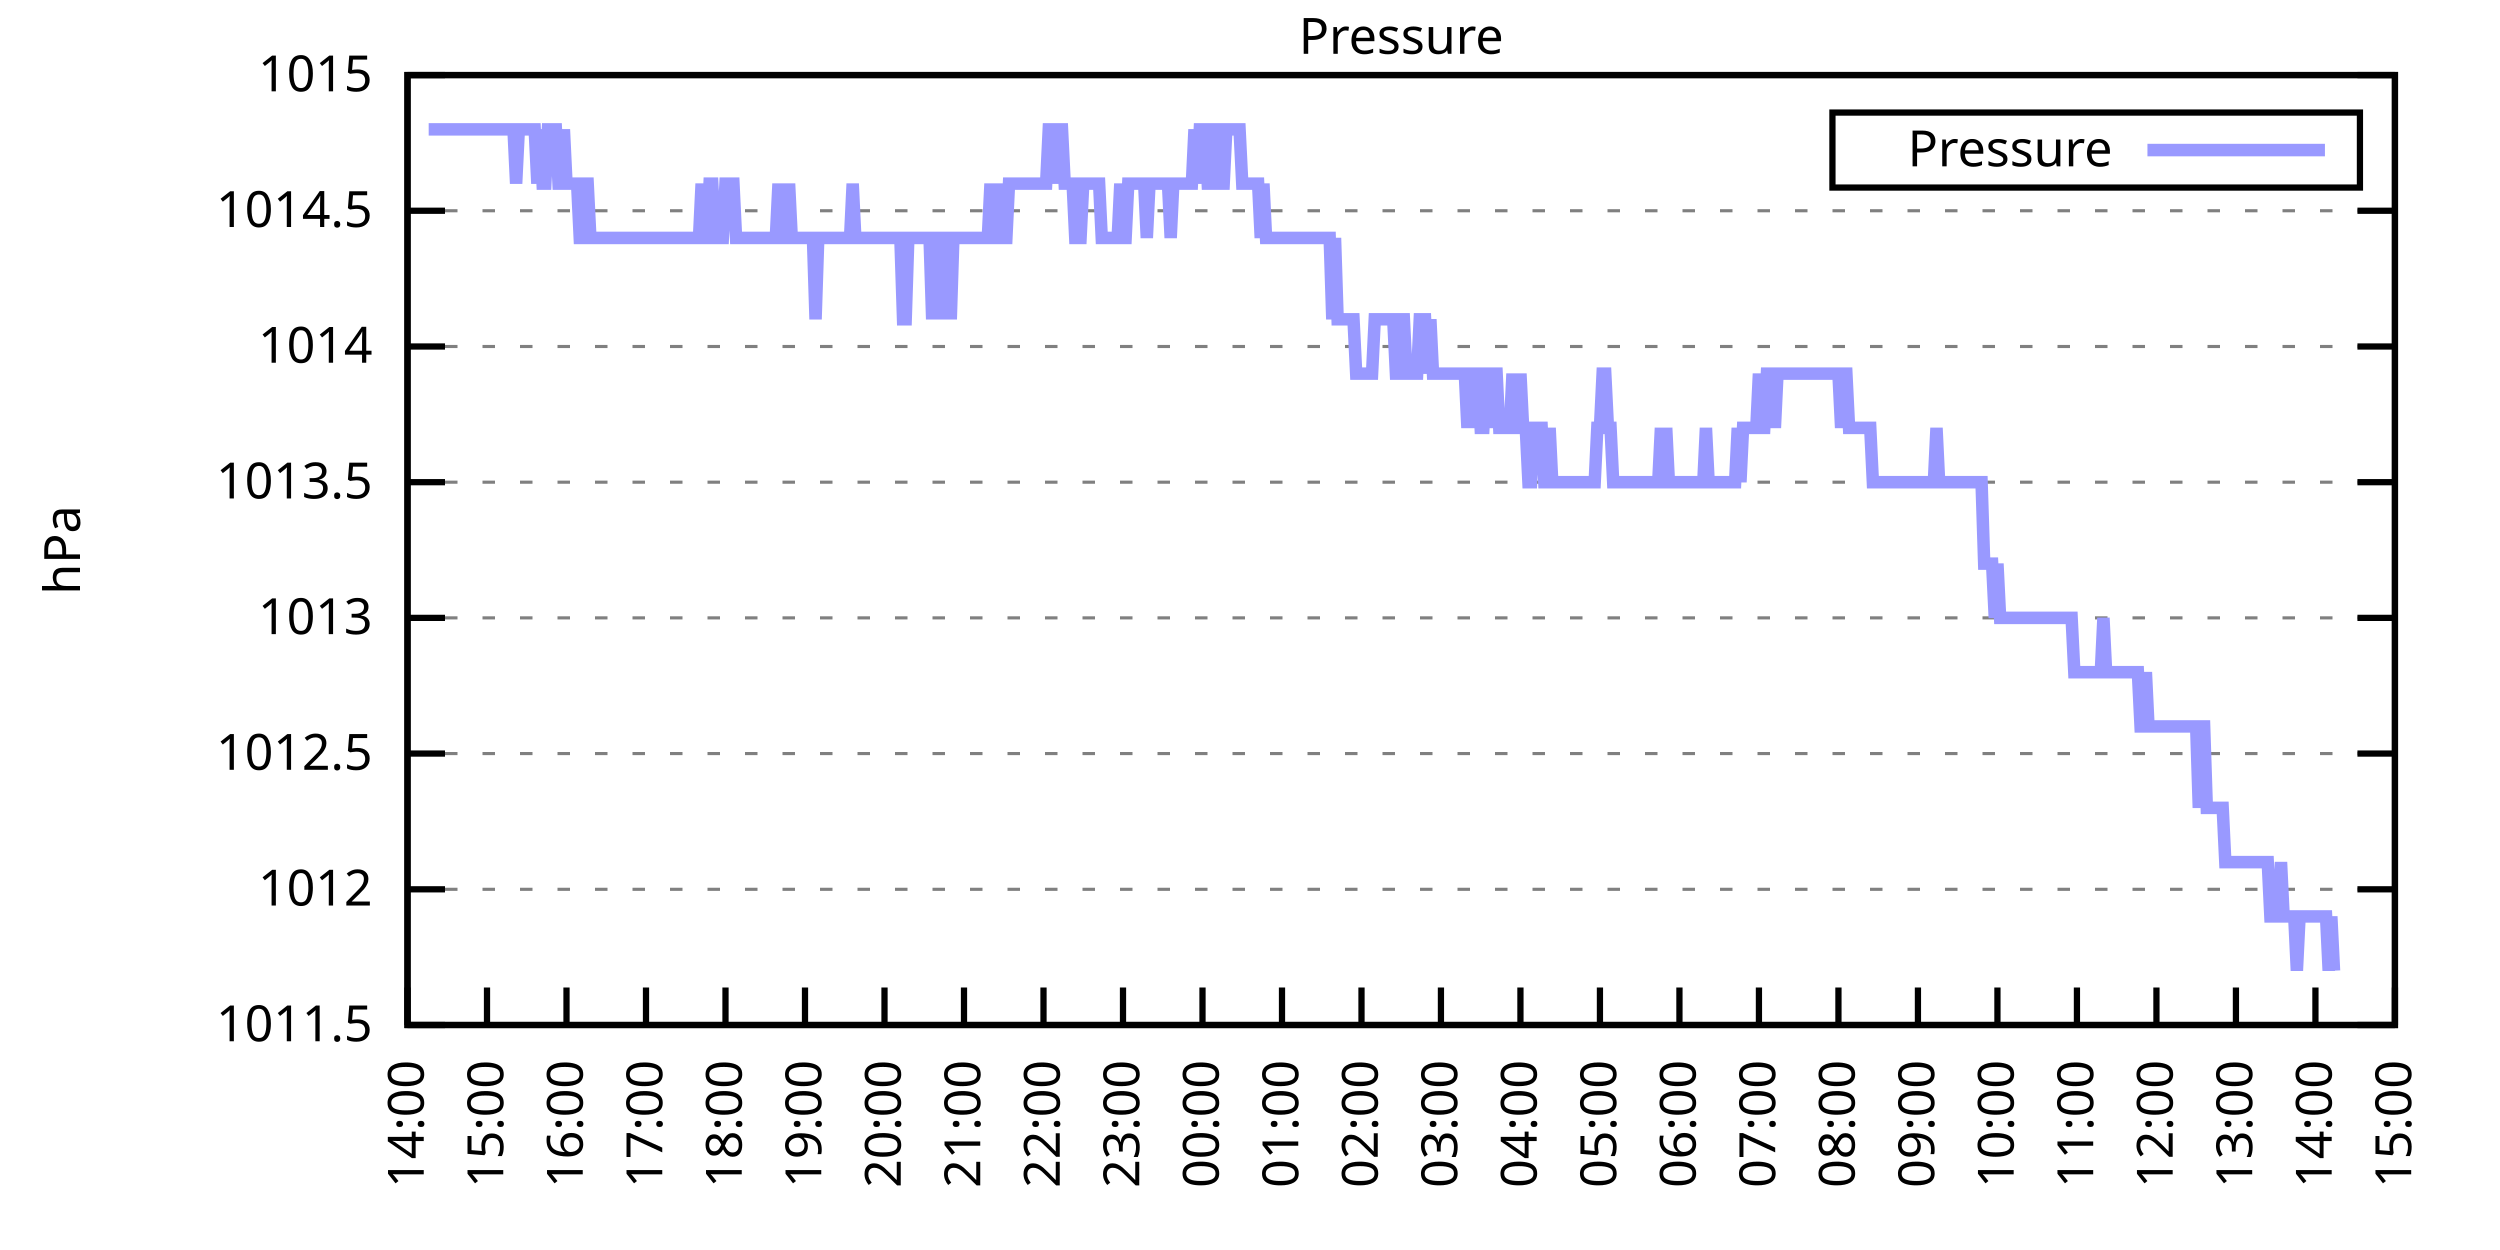
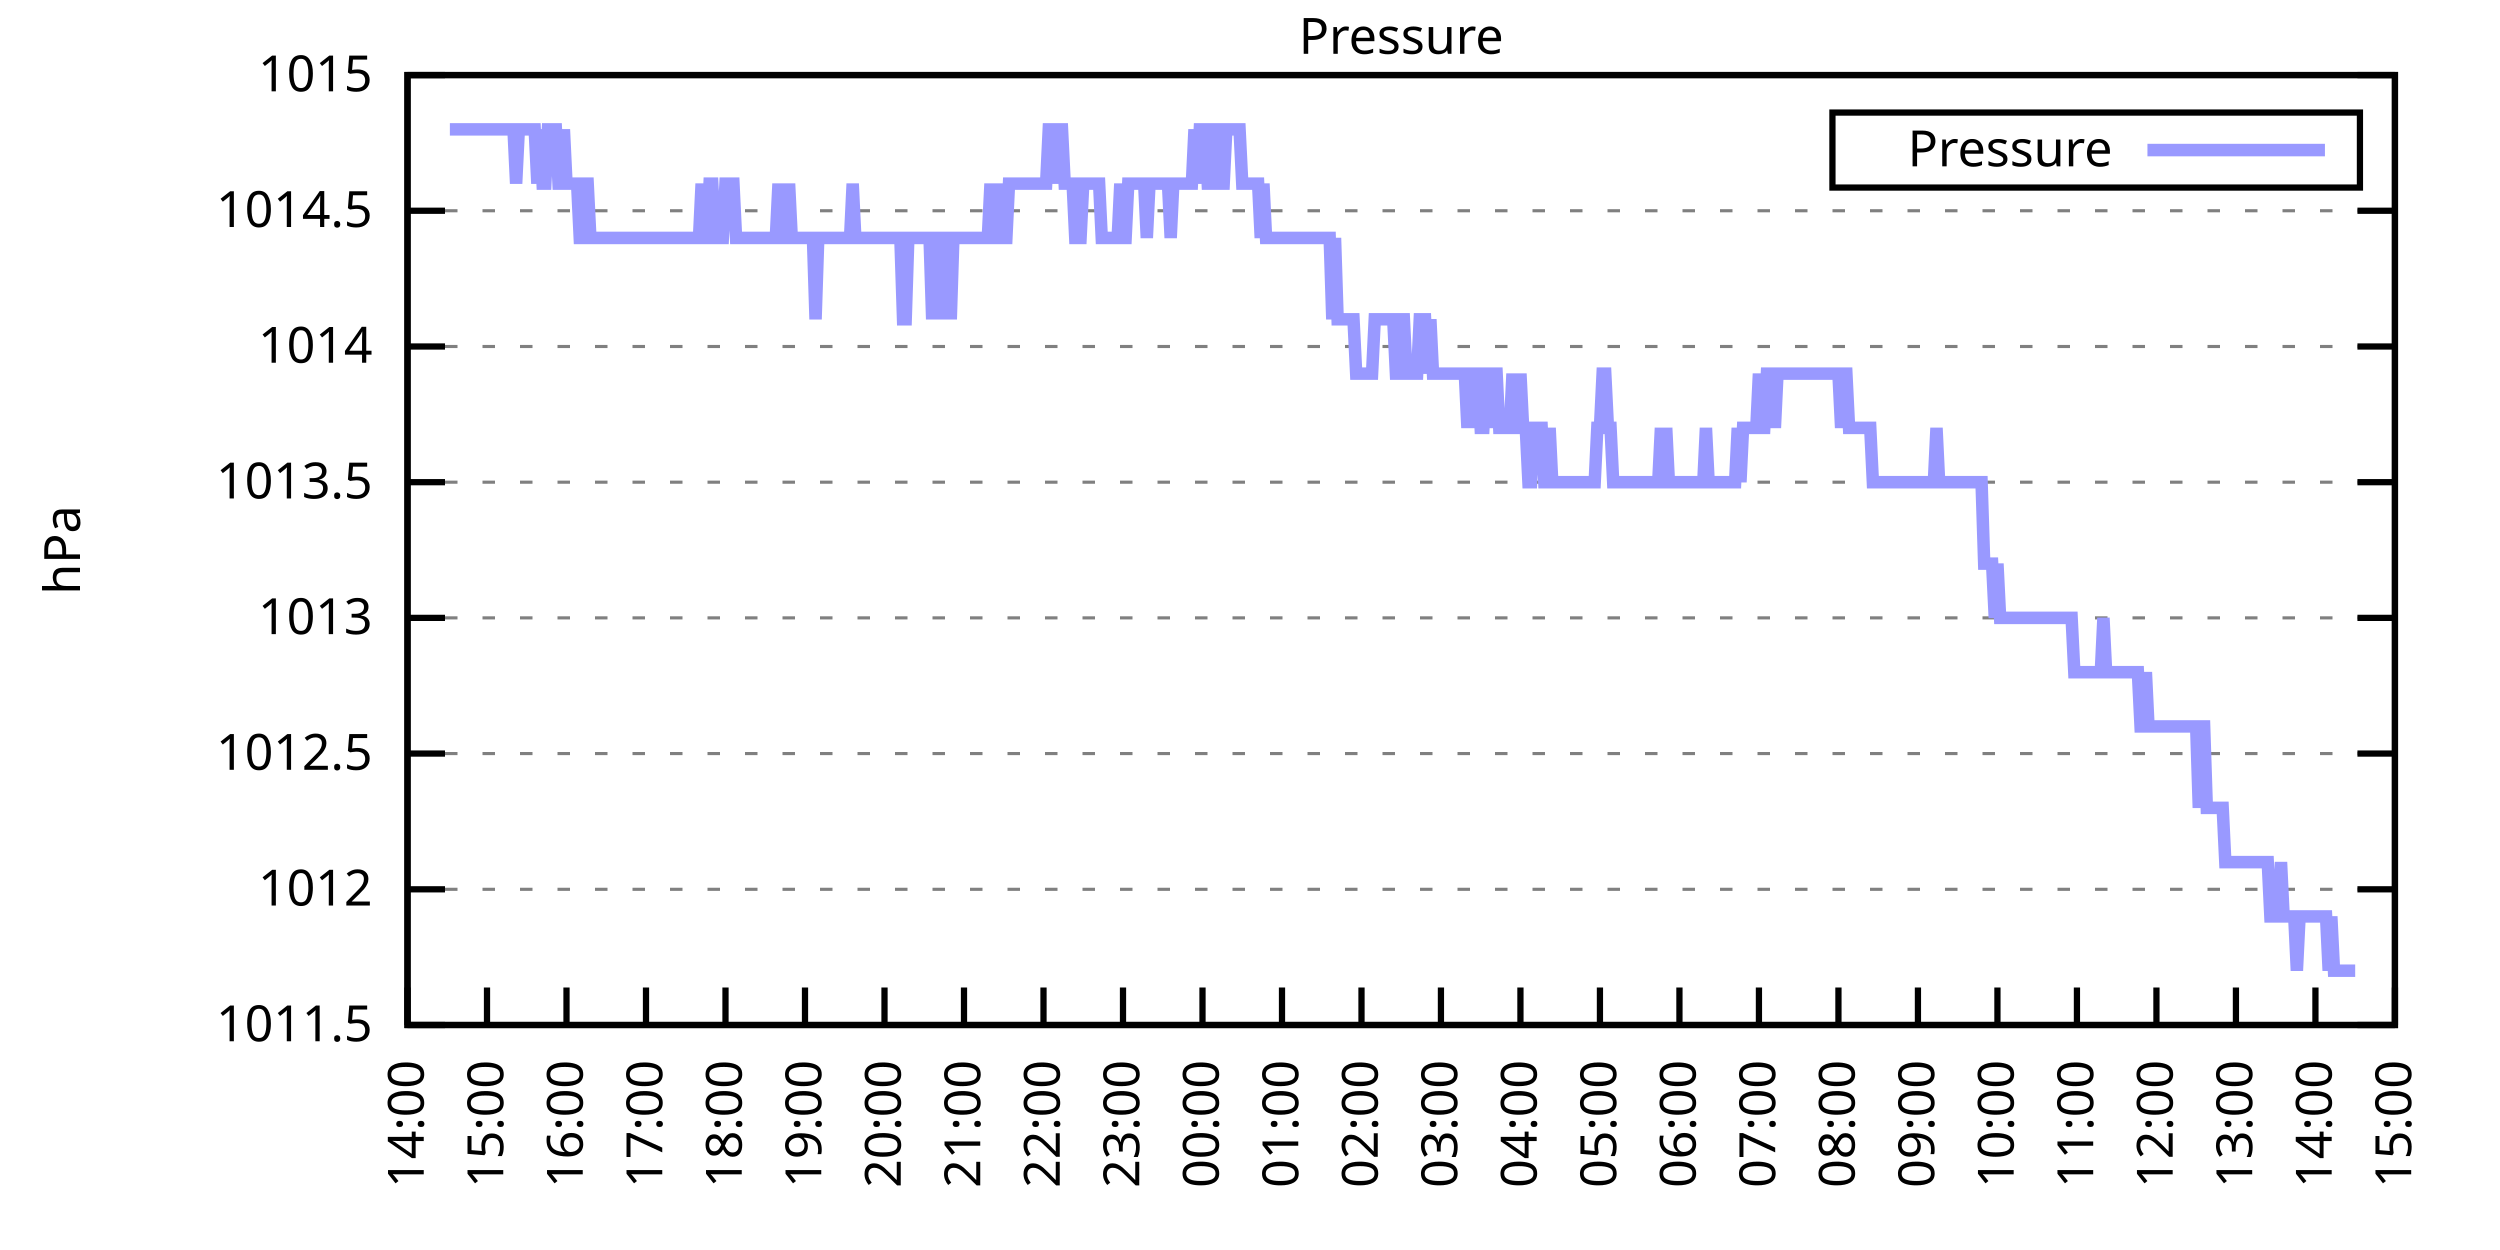
<svg xmlns="http://www.w3.org/2000/svg" xmlns:xlink="http://www.w3.org/1999/xlink" width="400" height="200" viewBox="0 0 400 200">
  <g id="gnuplot_canvas">
    <rect x="0" y="0" width="400" height="200" fill="none" />
    <defs>
      <circle id="gpDot" r="0.5" stroke-width="0.5" stroke="currentColor" />
      <path id="gpPt0" stroke-width="0.333" stroke="currentColor" d="M-1,0 h2 M0,-1 v2" />
      <path id="gpPt1" stroke-width="0.333" stroke="currentColor" d="M-1,-1 L1,1 M1,-1 L-1,1" />
      <path id="gpPt2" stroke-width="0.333" stroke="currentColor" d="M-1,0 L1,0 M0,-1 L0,1 M-1,-1 L1,1 M-1,1 L1,-1" />
      <rect id="gpPt3" stroke-width="0.333" stroke="currentColor" x="-1" y="-1" width="2" height="2" />
      <rect id="gpPt4" stroke-width="0.333" stroke="currentColor" fill="currentColor" x="-1" y="-1" width="2" height="2" />
      <circle id="gpPt5" stroke-width="0.333" stroke="currentColor" cx="0" cy="0" r="1" />
      <use xlink:href="#gpPt5" id="gpPt6" fill="currentColor" stroke="none" />
      <path id="gpPt7" stroke-width="0.333" stroke="currentColor" d="M0,-1.33 L-1.33,0.67 L1.33,0.67 z" />
      <use xlink:href="#gpPt7" id="gpPt8" fill="currentColor" stroke="none" />
      <use xlink:href="#gpPt7" id="gpPt9" stroke="currentColor" transform="rotate(180)" />
      <use xlink:href="#gpPt9" id="gpPt10" fill="currentColor" stroke="none" />
      <use xlink:href="#gpPt3" id="gpPt11" stroke="currentColor" transform="rotate(45)" />
      <use xlink:href="#gpPt11" id="gpPt12" fill="currentColor" stroke="none" />
      <path id="gpPt13" stroke-width="0.333" stroke="currentColor" d="M0,1.330 L1.265,0.411 L0.782,-1.067 L-0.782,-1.076 L-1.265,0.411 z" />
      <use xlink:href="#gpPt13" id="gpPt14" fill="currentColor" stroke="none" />
      <filter id="textbox" filterUnits="objectBoundingBox" x="0" y="0" height="1" width="1">
        <feFlood flood-color="white" flood-opacity="1" result="bgnd" />
        <feComposite in="SourceGraphic" in2="bgnd" operator="atop" />
      </filter>
      <filter id="greybox" filterUnits="objectBoundingBox" x="0" y="0" height="1" width="1">
        <feFlood flood-color="lightgrey" flood-opacity="1" result="grey" />
        <feComposite in="SourceGraphic" in2="grey" operator="atop" />
      </filter>
    </defs>
    <g fill="none" color="white" stroke="currentColor" stroke-width="1.00" stroke-linecap="butt" stroke-linejoin="miter">
</g>
    <g fill="none" color="black" stroke="currentColor" stroke-width="1.00" stroke-linecap="butt" stroke-linejoin="miter">
      <g stroke="none" shape-rendering="crispEdges">
        <polygon fill="rgb(255, 255, 255)" points="65.20,164.00 383.18,164.00 383.18,12.02 65.20,12.02 " />
      </g>
    </g>
    <g fill="none" color="black" stroke="currentColor" stroke-width="1.00" stroke-linecap="butt" stroke-linejoin="miter">
</g>
    <g fill="none" color="black" stroke="black" stroke-width="0.50" stroke-linecap="butt" stroke-linejoin="miter">
</g>
    <g fill="none" color="gray" stroke="currentColor" stroke-width="0.50" stroke-linecap="butt" stroke-linejoin="miter">
      <path stroke="gray" stroke-dasharray="2,4" class="gridline" d="M65.20,164.00 L383.19,164.00  " />
    </g>
    <g fill="none" color="gray" stroke="gray" stroke-width="1.00" stroke-linecap="butt" stroke-linejoin="miter">
</g>
    <g fill="none" color="black" stroke="currentColor" stroke-width="1.00" stroke-linecap="butt" stroke-linejoin="miter">
      <path stroke="black" d="M65.20,164.00 L71.20,164.00 M383.19,164.00 L377.19,164.00  " />
      <g transform="translate(59.60,166.60)" stroke="none" fill="black" font-family="Sans" font-size="8.00" text-anchor="end">
        <text>
          <tspan font-family="Sans"> 1011.5</tspan>
        </text>
      </g>
    </g>
    <g fill="none" color="black" stroke="currentColor" stroke-width="1.00" stroke-linecap="butt" stroke-linejoin="miter">
</g>
    <g fill="none" color="black" stroke="black" stroke-width="0.50" stroke-linecap="butt" stroke-linejoin="miter">
</g>
    <g fill="none" color="gray" stroke="currentColor" stroke-width="0.50" stroke-linecap="butt" stroke-linejoin="miter">
      <path stroke="gray" stroke-dasharray="2,4" class="gridline" d="M65.20,142.29 L383.19,142.29  " />
    </g>
    <g fill="none" color="gray" stroke="gray" stroke-width="1.00" stroke-linecap="butt" stroke-linejoin="miter">
</g>
    <g fill="none" color="black" stroke="currentColor" stroke-width="1.00" stroke-linecap="butt" stroke-linejoin="miter">
      <path stroke="black" d="M65.20,142.29 L71.20,142.29 M383.19,142.29 L377.19,142.29  " />
      <g transform="translate(59.60,144.89)" stroke="none" fill="black" font-family="Sans" font-size="8.00" text-anchor="end">
        <text>
          <tspan font-family="Sans"> 1012</tspan>
        </text>
      </g>
    </g>
    <g fill="none" color="black" stroke="currentColor" stroke-width="1.00" stroke-linecap="butt" stroke-linejoin="miter">
</g>
    <g fill="none" color="black" stroke="black" stroke-width="0.50" stroke-linecap="butt" stroke-linejoin="miter">
</g>
    <g fill="none" color="gray" stroke="currentColor" stroke-width="0.50" stroke-linecap="butt" stroke-linejoin="miter">
      <path stroke="gray" stroke-dasharray="2,4" class="gridline" d="M65.20,120.57 L383.19,120.57  " />
    </g>
    <g fill="none" color="gray" stroke="gray" stroke-width="1.00" stroke-linecap="butt" stroke-linejoin="miter">
</g>
    <g fill="none" color="black" stroke="currentColor" stroke-width="1.00" stroke-linecap="butt" stroke-linejoin="miter">
      <path stroke="black" d="M65.20,120.57 L71.20,120.57 M383.19,120.57 L377.19,120.57  " />
      <g transform="translate(59.60,123.17)" stroke="none" fill="black" font-family="Sans" font-size="8.00" text-anchor="end">
        <text>
          <tspan font-family="Sans"> 1012.5</tspan>
        </text>
      </g>
    </g>
    <g fill="none" color="black" stroke="currentColor" stroke-width="1.00" stroke-linecap="butt" stroke-linejoin="miter">
</g>
    <g fill="none" color="black" stroke="black" stroke-width="0.50" stroke-linecap="butt" stroke-linejoin="miter">
</g>
    <g fill="none" color="gray" stroke="currentColor" stroke-width="0.50" stroke-linecap="butt" stroke-linejoin="miter">
      <path stroke="gray" stroke-dasharray="2,4" class="gridline" d="M65.20,98.86 L383.19,98.86  " />
    </g>
    <g fill="none" color="gray" stroke="gray" stroke-width="1.00" stroke-linecap="butt" stroke-linejoin="miter">
</g>
    <g fill="none" color="black" stroke="currentColor" stroke-width="1.00" stroke-linecap="butt" stroke-linejoin="miter">
      <path stroke="black" d="M65.20,98.86 L71.20,98.86 M383.19,98.86 L377.19,98.86  " />
      <g transform="translate(59.60,101.46)" stroke="none" fill="black" font-family="Sans" font-size="8.00" text-anchor="end">
        <text>
          <tspan font-family="Sans"> 1013</tspan>
        </text>
      </g>
    </g>
    <g fill="none" color="black" stroke="currentColor" stroke-width="1.00" stroke-linecap="butt" stroke-linejoin="miter">
</g>
    <g fill="none" color="black" stroke="black" stroke-width="0.50" stroke-linecap="butt" stroke-linejoin="miter">
</g>
    <g fill="none" color="gray" stroke="currentColor" stroke-width="0.50" stroke-linecap="butt" stroke-linejoin="miter">
      <path stroke="gray" stroke-dasharray="2,4" class="gridline" d="M65.20,77.15 L383.19,77.15  " />
    </g>
    <g fill="none" color="gray" stroke="gray" stroke-width="1.00" stroke-linecap="butt" stroke-linejoin="miter">
</g>
    <g fill="none" color="black" stroke="currentColor" stroke-width="1.00" stroke-linecap="butt" stroke-linejoin="miter">
      <path stroke="black" d="M65.20,77.15 L71.20,77.15 M383.19,77.15 L377.19,77.15  " />
      <g transform="translate(59.60,79.75)" stroke="none" fill="black" font-family="Sans" font-size="8.00" text-anchor="end">
        <text>
          <tspan font-family="Sans"> 1013.5</tspan>
        </text>
      </g>
    </g>
    <g fill="none" color="black" stroke="currentColor" stroke-width="1.00" stroke-linecap="butt" stroke-linejoin="miter">
</g>
    <g fill="none" color="black" stroke="black" stroke-width="0.50" stroke-linecap="butt" stroke-linejoin="miter">
</g>
    <g fill="none" color="gray" stroke="currentColor" stroke-width="0.50" stroke-linecap="butt" stroke-linejoin="miter">
      <path stroke="gray" stroke-dasharray="2,4" class="gridline" d="M65.20,55.44 L383.19,55.44  " />
    </g>
    <g fill="none" color="gray" stroke="gray" stroke-width="1.00" stroke-linecap="butt" stroke-linejoin="miter">
</g>
    <g fill="none" color="black" stroke="currentColor" stroke-width="1.00" stroke-linecap="butt" stroke-linejoin="miter">
      <path stroke="black" d="M65.20,55.44 L71.20,55.44 M383.19,55.44 L377.19,55.44  " />
      <g transform="translate(59.60,58.04)" stroke="none" fill="black" font-family="Sans" font-size="8.00" text-anchor="end">
        <text>
          <tspan font-family="Sans"> 1014</tspan>
        </text>
      </g>
    </g>
    <g fill="none" color="black" stroke="currentColor" stroke-width="1.00" stroke-linecap="butt" stroke-linejoin="miter">
</g>
    <g fill="none" color="black" stroke="black" stroke-width="0.50" stroke-linecap="butt" stroke-linejoin="miter">
</g>
    <g fill="none" color="gray" stroke="currentColor" stroke-width="0.50" stroke-linecap="butt" stroke-linejoin="miter">
      <path stroke="gray" stroke-dasharray="2,4" class="gridline" d="M65.20,33.72 L383.19,33.72  " />
    </g>
    <g fill="none" color="gray" stroke="gray" stroke-width="1.00" stroke-linecap="butt" stroke-linejoin="miter">
</g>
    <g fill="none" color="black" stroke="currentColor" stroke-width="1.00" stroke-linecap="butt" stroke-linejoin="miter">
      <path stroke="black" d="M65.20,33.72 L71.20,33.72 M383.19,33.72 L377.19,33.72  " />
      <g transform="translate(59.60,36.32)" stroke="none" fill="black" font-family="Sans" font-size="8.00" text-anchor="end">
        <text>
          <tspan font-family="Sans"> 1014.5</tspan>
        </text>
      </g>
    </g>
    <g fill="none" color="black" stroke="currentColor" stroke-width="1.00" stroke-linecap="butt" stroke-linejoin="miter">
</g>
    <g fill="none" color="black" stroke="black" stroke-width="0.50" stroke-linecap="butt" stroke-linejoin="miter">
</g>
    <g fill="none" color="gray" stroke="currentColor" stroke-width="0.50" stroke-linecap="butt" stroke-linejoin="miter">
      <path stroke="gray" stroke-dasharray="2,4" class="gridline" d="M65.20,12.01 L383.19,12.01  " />
    </g>
    <g fill="none" color="gray" stroke="gray" stroke-width="1.00" stroke-linecap="butt" stroke-linejoin="miter">
</g>
    <g fill="none" color="black" stroke="currentColor" stroke-width="1.00" stroke-linecap="butt" stroke-linejoin="miter">
      <path stroke="black" d="M65.20,12.01 L71.20,12.01 M383.19,12.01 L377.19,12.01  " />
      <g transform="translate(59.60,14.61)" stroke="none" fill="black" font-family="Sans" font-size="8.00" text-anchor="end">
        <text>
          <tspan font-family="Sans"> 1015</tspan>
        </text>
      </g>
    </g>
    <g fill="none" color="black" stroke="currentColor" stroke-width="1.00" stroke-linecap="butt" stroke-linejoin="miter">
      <path stroke="black" d="M65.20,164.00 L65.20,158.00  " />
      <g transform="translate(67.80,169.60) rotate(270.00)" stroke="none" fill="black" font-family="Sans" font-size="8.00" text-anchor="end">
        <text>
          <tspan font-family="Sans">14:00</tspan>
        </text>
      </g>
    </g>
    <g fill="none" color="black" stroke="currentColor" stroke-width="1.00" stroke-linecap="butt" stroke-linejoin="miter">
      <path stroke="black" d="M77.92,164.00 L77.92,158.00  " />
      <g transform="translate(80.52,169.60) rotate(270.00)" stroke="none" fill="black" font-family="Sans" font-size="8.00" text-anchor="end">
        <text>
          <tspan font-family="Sans">15:00</tspan>
        </text>
      </g>
    </g>
    <g fill="none" color="black" stroke="currentColor" stroke-width="1.00" stroke-linecap="butt" stroke-linejoin="miter">
      <path stroke="black" d="M90.64,164.00 L90.64,158.00  " />
      <g transform="translate(93.24,169.60) rotate(270.00)" stroke="none" fill="black" font-family="Sans" font-size="8.00" text-anchor="end">
        <text>
          <tspan font-family="Sans">16:00</tspan>
        </text>
      </g>
    </g>
    <g fill="none" color="black" stroke="currentColor" stroke-width="1.00" stroke-linecap="butt" stroke-linejoin="miter">
      <path stroke="black" d="M103.36,164.00 L103.36,158.00  " />
      <g transform="translate(105.96,169.60) rotate(270.00)" stroke="none" fill="black" font-family="Sans" font-size="8.00" text-anchor="end">
        <text>
          <tspan font-family="Sans">17:00</tspan>
        </text>
      </g>
    </g>
    <g fill="none" color="black" stroke="currentColor" stroke-width="1.00" stroke-linecap="butt" stroke-linejoin="miter">
      <path stroke="black" d="M116.08,164.00 L116.08,158.00  " />
      <g transform="translate(118.68,169.60) rotate(270.00)" stroke="none" fill="black" font-family="Sans" font-size="8.00" text-anchor="end">
        <text>
          <tspan font-family="Sans">18:00</tspan>
        </text>
      </g>
    </g>
    <g fill="none" color="black" stroke="currentColor" stroke-width="1.00" stroke-linecap="butt" stroke-linejoin="miter">
      <path stroke="black" d="M128.80,164.00 L128.80,158.00  " />
      <g transform="translate(131.40,169.60) rotate(270.00)" stroke="none" fill="black" font-family="Sans" font-size="8.00" text-anchor="end">
        <text>
          <tspan font-family="Sans">19:00</tspan>
        </text>
      </g>
    </g>
    <g fill="none" color="black" stroke="currentColor" stroke-width="1.00" stroke-linecap="butt" stroke-linejoin="miter">
      <path stroke="black" d="M141.52,164.00 L141.52,158.00  " />
      <g transform="translate(144.12,169.60) rotate(270.00)" stroke="none" fill="black" font-family="Sans" font-size="8.00" text-anchor="end">
        <text>
          <tspan font-family="Sans">20:00</tspan>
        </text>
      </g>
    </g>
    <g fill="none" color="black" stroke="currentColor" stroke-width="1.00" stroke-linecap="butt" stroke-linejoin="miter">
      <path stroke="black" d="M154.24,164.00 L154.24,158.00  " />
      <g transform="translate(156.84,169.60) rotate(270.00)" stroke="none" fill="black" font-family="Sans" font-size="8.00" text-anchor="end">
        <text>
          <tspan font-family="Sans">21:00</tspan>
        </text>
      </g>
    </g>
    <g fill="none" color="black" stroke="currentColor" stroke-width="1.00" stroke-linecap="butt" stroke-linejoin="miter">
      <path stroke="black" d="M166.96,164.00 L166.96,158.00  " />
      <g transform="translate(169.56,169.60) rotate(270.00)" stroke="none" fill="black" font-family="Sans" font-size="8.00" text-anchor="end">
        <text>
          <tspan font-family="Sans">22:00</tspan>
        </text>
      </g>
    </g>
    <g fill="none" color="black" stroke="currentColor" stroke-width="1.00" stroke-linecap="butt" stroke-linejoin="miter">
      <path stroke="black" d="M179.68,164.00 L179.68,158.00  " />
      <g transform="translate(182.28,169.60) rotate(270.00)" stroke="none" fill="black" font-family="Sans" font-size="8.00" text-anchor="end">
        <text>
          <tspan font-family="Sans">23:00</tspan>
        </text>
      </g>
    </g>
    <g fill="none" color="black" stroke="currentColor" stroke-width="1.00" stroke-linecap="butt" stroke-linejoin="miter">
      <path stroke="black" d="M192.40,164.00 L192.40,158.00  " />
      <g transform="translate(195.00,169.60) rotate(270.00)" stroke="none" fill="black" font-family="Sans" font-size="8.00" text-anchor="end">
        <text>
          <tspan font-family="Sans">00:00</tspan>
        </text>
      </g>
    </g>
    <g fill="none" color="black" stroke="currentColor" stroke-width="1.00" stroke-linecap="butt" stroke-linejoin="miter">
      <path stroke="black" d="M205.12,164.00 L205.12,158.00  " />
      <g transform="translate(207.72,169.60) rotate(270.00)" stroke="none" fill="black" font-family="Sans" font-size="8.00" text-anchor="end">
        <text>
          <tspan font-family="Sans">01:00</tspan>
        </text>
      </g>
    </g>
    <g fill="none" color="black" stroke="currentColor" stroke-width="1.00" stroke-linecap="butt" stroke-linejoin="miter">
      <path stroke="black" d="M217.84,164.00 L217.84,158.00  " />
      <g transform="translate(220.44,169.60) rotate(270.00)" stroke="none" fill="black" font-family="Sans" font-size="8.00" text-anchor="end">
        <text>
          <tspan font-family="Sans">02:00</tspan>
        </text>
      </g>
    </g>
    <g fill="none" color="black" stroke="currentColor" stroke-width="1.00" stroke-linecap="butt" stroke-linejoin="miter">
      <path stroke="black" d="M230.55,164.00 L230.55,158.00  " />
      <g transform="translate(233.15,169.60) rotate(270.00)" stroke="none" fill="black" font-family="Sans" font-size="8.00" text-anchor="end">
        <text>
          <tspan font-family="Sans">03:00</tspan>
        </text>
      </g>
    </g>
    <g fill="none" color="black" stroke="currentColor" stroke-width="1.00" stroke-linecap="butt" stroke-linejoin="miter">
      <path stroke="black" d="M243.27,164.00 L243.27,158.00  " />
      <g transform="translate(245.87,169.60) rotate(270.00)" stroke="none" fill="black" font-family="Sans" font-size="8.00" text-anchor="end">
        <text>
          <tspan font-family="Sans">04:00</tspan>
        </text>
      </g>
    </g>
    <g fill="none" color="black" stroke="currentColor" stroke-width="1.00" stroke-linecap="butt" stroke-linejoin="miter">
      <path stroke="black" d="M255.99,164.00 L255.99,158.00  " />
      <g transform="translate(258.59,169.60) rotate(270.00)" stroke="none" fill="black" font-family="Sans" font-size="8.00" text-anchor="end">
        <text>
          <tspan font-family="Sans">05:00</tspan>
        </text>
      </g>
    </g>
    <g fill="none" color="black" stroke="currentColor" stroke-width="1.00" stroke-linecap="butt" stroke-linejoin="miter">
      <path stroke="black" d="M268.71,164.00 L268.71,158.00  " />
      <g transform="translate(271.31,169.60) rotate(270.00)" stroke="none" fill="black" font-family="Sans" font-size="8.00" text-anchor="end">
        <text>
          <tspan font-family="Sans">06:00</tspan>
        </text>
      </g>
    </g>
    <g fill="none" color="black" stroke="currentColor" stroke-width="1.00" stroke-linecap="butt" stroke-linejoin="miter">
      <path stroke="black" d="M281.43,164.00 L281.43,158.00  " />
      <g transform="translate(284.03,169.60) rotate(270.00)" stroke="none" fill="black" font-family="Sans" font-size="8.00" text-anchor="end">
        <text>
          <tspan font-family="Sans">07:00</tspan>
        </text>
      </g>
    </g>
    <g fill="none" color="black" stroke="currentColor" stroke-width="1.00" stroke-linecap="butt" stroke-linejoin="miter">
      <path stroke="black" d="M294.15,164.00 L294.15,158.00  " />
      <g transform="translate(296.75,169.60) rotate(270.00)" stroke="none" fill="black" font-family="Sans" font-size="8.00" text-anchor="end">
        <text>
          <tspan font-family="Sans">08:00</tspan>
        </text>
      </g>
    </g>
    <g fill="none" color="black" stroke="currentColor" stroke-width="1.00" stroke-linecap="butt" stroke-linejoin="miter">
      <path stroke="black" d="M306.87,164.00 L306.87,158.00  " />
      <g transform="translate(309.47,169.60) rotate(270.00)" stroke="none" fill="black" font-family="Sans" font-size="8.00" text-anchor="end">
        <text>
          <tspan font-family="Sans">09:00</tspan>
        </text>
      </g>
    </g>
    <g fill="none" color="black" stroke="currentColor" stroke-width="1.00" stroke-linecap="butt" stroke-linejoin="miter">
      <path stroke="black" d="M319.59,164.00 L319.59,158.00  " />
      <g transform="translate(322.19,169.60) rotate(270.00)" stroke="none" fill="black" font-family="Sans" font-size="8.00" text-anchor="end">
        <text>
          <tspan font-family="Sans">10:00</tspan>
        </text>
      </g>
    </g>
    <g fill="none" color="black" stroke="currentColor" stroke-width="1.00" stroke-linecap="butt" stroke-linejoin="miter">
      <path stroke="black" d="M332.31,164.00 L332.31,158.00  " />
      <g transform="translate(334.91,169.60) rotate(270.00)" stroke="none" fill="black" font-family="Sans" font-size="8.00" text-anchor="end">
        <text>
          <tspan font-family="Sans">11:00</tspan>
        </text>
      </g>
    </g>
    <g fill="none" color="black" stroke="currentColor" stroke-width="1.00" stroke-linecap="butt" stroke-linejoin="miter">
      <path stroke="black" d="M345.03,164.00 L345.03,158.00  " />
      <g transform="translate(347.63,169.60) rotate(270.00)" stroke="none" fill="black" font-family="Sans" font-size="8.00" text-anchor="end">
        <text>
          <tspan font-family="Sans">12:00</tspan>
        </text>
      </g>
    </g>
    <g fill="none" color="black" stroke="currentColor" stroke-width="1.00" stroke-linecap="butt" stroke-linejoin="miter">
      <path stroke="black" d="M357.75,164.00 L357.75,158.00  " />
      <g transform="translate(360.35,169.60) rotate(270.00)" stroke="none" fill="black" font-family="Sans" font-size="8.00" text-anchor="end">
        <text>
          <tspan font-family="Sans">13:00</tspan>
        </text>
      </g>
    </g>
    <g fill="none" color="black" stroke="currentColor" stroke-width="1.00" stroke-linecap="butt" stroke-linejoin="miter">
      <path stroke="black" d="M370.47,164.00 L370.47,158.00  " />
      <g transform="translate(373.07,169.60) rotate(270.00)" stroke="none" fill="black" font-family="Sans" font-size="8.00" text-anchor="end">
        <text>
          <tspan font-family="Sans">14:00</tspan>
        </text>
      </g>
    </g>
    <g fill="none" color="black" stroke="currentColor" stroke-width="1.00" stroke-linecap="butt" stroke-linejoin="miter">
      <path stroke="black" d="M383.19,164.00 L383.19,158.00  " />
      <g transform="translate(385.79,169.60) rotate(270.00)" stroke="none" fill="black" font-family="Sans" font-size="8.00" text-anchor="end">
        <text>
          <tspan font-family="Sans">15:00</tspan>
        </text>
      </g>
    </g>
    <g fill="none" color="black" stroke="currentColor" stroke-width="1.00" stroke-linecap="butt" stroke-linejoin="miter">
</g>
    <g fill="none" color="black" stroke="currentColor" stroke-width="1.00" stroke-linecap="butt" stroke-linejoin="miter">
      <path stroke="black" d="M65.20,12.01 L65.20,164.00 L383.19,164.00 L383.19,12.01 L65.20,12.01 Z  " />
    </g>
    <g fill="none" color="black" stroke="currentColor" stroke-width="1.00" stroke-linecap="butt" stroke-linejoin="miter">
</g>
    <g fill="none" color="black" stroke="currentColor" stroke-width="1.00" stroke-linecap="butt" stroke-linejoin="miter">
      <path stroke="black" d="M293.19,30.01 L293.19,18.01 L377.59,18.01 L377.59,30.01 L293.19,30.01 Z  " />
    </g>
    <g id="Pressure_plot_1">
      <g fill="none" color="white" stroke="black" stroke-width="2.00" stroke-linecap="butt" stroke-linejoin="miter">
</g>
      <g fill="none" color="black" stroke="currentColor" stroke-width="2.00" stroke-linecap="butt" stroke-linejoin="miter">
        <g transform="translate(337.99,26.61)" stroke="none" fill="black" font-family="Sans" font-size="8.00" text-anchor="end">
          <text>
            <tspan font-family="Sans">Pressure</tspan>
          </text>
        </g>
      </g>
      <g fill="none" color="black" stroke="currentColor" stroke-width="2.00" stroke-linecap="butt" stroke-linejoin="miter">
-         <path stroke="rgb(153, 153, 255)" d="M343.59,24.01 L371.99,24.01 M68.59,20.70 L69.02,20.70 L69.44,20.70 L69.86,20.70 L70.29,20.70 L70.71,20.70   L71.14,20.70 L71.56,20.70 L71.98,20.70 L72.41,20.70 L72.83,20.70 L73.26,20.70 L73.68,20.70 L74.10,20.70   L74.53,20.70 L74.95,20.70 L75.38,20.70 L75.80,20.70 L76.22,20.70 L76.65,20.70 L77.07,20.70 L77.50,20.70   L77.92,20.70 L78.34,20.70 L78.77,20.70 L79.19,20.70 L79.62,20.70 L80.04,20.70 L80.46,20.70 L80.89,20.70   L81.31,20.70 L81.74,20.70 L82.16,20.70 L82.58,29.38 L83.01,20.70 L83.43,20.70 L83.86,20.70 L84.28,20.70   L84.70,20.70 L85.13,20.70 L85.55,20.70 L85.98,29.38 L86.40,20.70 L86.82,29.38 L87.25,29.38 L87.67,20.70   L88.10,20.70 L88.52,20.70 L88.94,20.70 L89.37,29.38 L89.79,29.38 L90.22,20.70 L90.64,29.38 L91.06,29.38   L91.49,29.38 L91.91,29.38 L92.34,29.38 L92.76,38.07 L93.18,38.07 L93.61,29.38 L94.03,29.38 L94.46,38.07   L94.88,38.07 L95.30,38.07 L95.73,38.07 L96.15,38.07 L96.58,38.07 L97.00,38.07 L97.42,38.07 L97.85,38.07   L98.27,38.07 L98.69,38.07 L99.12,38.07 L99.54,38.07 L99.97,38.07 L100.39,38.07 L100.81,38.07 L101.24,38.07   L101.66,38.07 L102.09,38.07 L102.51,38.07 L102.93,38.07 L103.36,38.07 L103.78,38.07 L104.21,38.07 L104.63,38.07   L105.05,38.07 L105.48,38.07 L105.90,38.07 L106.33,38.07 L106.75,38.07 L107.17,38.07 L107.60,38.07 L108.02,38.07   L108.45,38.07 L108.87,38.07 L109.29,38.07 L109.72,38.07 L110.14,38.07 L110.57,38.07 L110.99,38.07 L111.41,38.07   L111.84,38.07 L112.26,29.38 L112.69,38.07 L113.11,38.07 L113.53,29.38 L113.96,29.38 L114.38,38.07 L114.81,38.07   L115.23,38.07 L115.65,38.07 L116.08,29.38 L116.50,29.38 L116.93,29.38 L117.35,29.38 L117.77,38.07 L118.20,38.07   L118.62,38.07 L119.05,38.07 L119.47,38.07 L119.89,38.07 L120.32,38.07 L120.74,38.07 L121.17,38.07 L121.59,38.07   L122.01,38.07 L122.44,38.07 L122.86,38.07 L123.29,38.07 L123.71,38.07 L124.13,38.07 L124.56,29.38 L124.98,38.07   L125.41,38.07 L125.83,38.07 L126.25,29.38 L126.68,38.07 L127.10,38.07 L127.53,38.07 L127.95,38.07 L128.37,38.07   L128.80,38.07 L129.22,38.07 L129.65,38.07 L130.07,38.07 L130.49,51.09 L130.92,38.07 L131.34,38.07 L131.77,38.07   L132.19,38.07 L132.61,38.07 L133.04,38.07 L133.46,38.07 L133.89,38.07 L134.31,38.07 L134.73,38.07 L135.16,38.07   L135.58,38.07 L136.01,38.07 L136.43,29.38 L136.85,38.07 L137.28,38.07 L137.70,38.07 L138.13,38.07 L138.55,38.07   L138.97,38.07 L139.40,38.07 L139.82,38.07 L140.25,38.07 L140.67,38.07 L141.09,38.07 L141.52,38.07 L141.94,38.07   L142.37,38.07 L142.79,38.07 L143.21,38.07 L143.64,38.07 L144.06,38.07 L144.49,51.09 L144.91,51.09 L145.33,38.07   L145.76,38.07 L146.18,38.07 L146.61,38.07 L147.03,38.07 L147.45,38.07 L147.88,38.07 L148.30,38.07 L148.73,38.07   L149.15,51.09 L149.57,38.07 L150.00,38.07 L150.42,38.07 L150.85,51.09 L151.27,38.07 L151.69,38.07 L152.12,51.09   L152.54,38.07 L152.97,38.07 L153.39,38.07 L153.81,38.07 L154.24,38.07 L154.66,38.07 L155.09,38.07 L155.51,38.07   L155.93,38.07 L156.36,38.07 L156.78,38.07 L157.21,38.07 L157.63,38.07 L158.05,38.07 L158.48,29.38 L158.90,38.07   L159.33,38.07 L159.75,29.38 L160.17,38.07 L160.60,38.07 L161.02,38.07 L161.44,29.38 L161.87,29.38 L162.29,29.38   L162.72,29.38 L163.14,29.38 L163.56,29.38 L163.99,29.38 L164.41,29.38 L164.84,29.38 L165.26,29.38 L165.68,29.38   L166.11,29.38 L166.53,29.38 L166.96,29.38 L167.38,29.38 L167.80,20.70 L168.23,20.70 L168.65,20.70 L169.08,29.38   L169.50,20.70 L169.92,20.70 L170.35,29.38 L170.77,29.38 L171.20,29.38 L171.62,29.38 L172.04,38.07 L172.47,38.07   L172.89,38.07 L173.32,29.38 L173.74,29.38 L174.16,29.38 L174.59,29.38 L175.01,29.38 L175.44,29.38 L175.86,29.38   L176.28,38.07 L176.71,38.07 L177.13,38.07 L177.56,38.07 L177.98,38.07 L178.40,38.07 L178.83,38.07 L179.25,29.38   L179.68,38.07 L180.10,38.07 L180.52,29.38 L180.95,29.38 L181.37,29.38 L181.80,29.38 L182.22,29.38 L182.64,29.38   L183.07,29.38 L183.49,38.07 L183.92,29.38 L184.34,29.38 L184.76,29.38 L185.19,29.38 L185.61,29.38 L186.04,29.38   L186.46,29.38 L186.88,29.38 L187.31,38.07 L187.73,29.38 L188.16,29.38 L188.58,29.38 L189.00,29.38 L189.43,29.38   L189.85,29.38 L190.28,29.38 L190.70,29.38 L191.12,20.70 L191.55,29.38 L191.97,20.70 L192.40,20.70 L192.82,20.70   L193.24,29.38 L193.67,29.38 L194.09,29.38 L194.52,20.70 L194.94,20.70 L195.36,29.38 L195.79,29.38 L196.21,20.70   L196.64,20.70 L197.06,20.70 L197.48,20.70 L197.91,20.70 L198.33,20.70 L198.76,29.38 L199.18,29.38 L199.60,29.38   L200.03,29.38 L200.45,29.38 L200.88,29.38 L201.30,29.38 L201.72,38.07 L202.15,29.38 L202.57,38.07 L203.00,38.07   L203.42,38.07 L203.84,38.07 L204.27,38.07 L204.69,38.07 L205.12,38.07 L205.54,38.07 L205.96,38.07 L206.39,38.07   L206.81,38.07 L207.24,38.07 L207.66,38.07 L208.08,38.07 L208.51,38.07 L208.93,38.07 L209.36,38.07 L209.78,38.07   L210.20,38.07 L210.63,38.07 L211.05,38.07 L211.48,38.07 L211.90,38.07 L212.32,38.07 L212.75,38.07 L213.17,51.09   L213.60,38.07 L214.02,51.09 L214.44,51.09 L214.87,51.09 L215.29,51.09 L215.72,51.09 L216.14,51.09 L216.56,51.09   L216.99,59.78 L217.41,59.78 L217.84,59.78 L218.26,59.78 L218.68,59.78 L219.11,59.78 L219.53,59.78 L219.96,51.09   L220.38,51.09 L220.80,51.09 L221.23,51.09 L221.65,51.09 L222.08,51.09 L222.50,51.09 L222.92,51.09 L223.35,59.78   L223.77,59.78 L224.20,51.09 L224.62,51.09 L225.04,59.78 L225.47,59.78 L225.89,59.78 L226.31,59.78 L226.74,59.78   L227.16,51.09 L227.59,51.09 L228.01,51.09 L228.43,59.78 L228.86,51.09 L229.28,59.78 L229.71,59.78 L230.13,59.78   L230.55,59.78 L230.98,59.78 L231.40,59.78 L231.83,59.78 L232.25,59.78 L232.67,59.78 L233.10,59.78 L233.52,59.78   L233.95,59.78 L234.37,59.78 L234.79,68.46 L235.22,59.78 L235.64,68.46 L236.07,59.78 L236.49,59.78 L236.91,68.46   L237.34,68.46 L237.76,59.78 L238.19,59.78 L238.61,68.46 L239.03,59.78 L239.46,59.78 L239.88,68.46 L240.31,68.46   L240.73,68.46 L241.15,68.46 L241.58,68.46 L242.00,59.78 L242.43,68.46 L242.85,68.46 L243.27,59.78 L243.70,68.46   L244.12,68.46 L244.55,77.15 L244.97,77.15 L245.39,68.46 L245.82,68.46 L246.24,68.46 L246.67,68.46 L247.09,77.15   L247.51,77.15 L247.94,68.46 L248.36,77.15 L248.79,77.15 L249.21,77.15 L249.63,77.15 L250.06,77.15 L250.48,77.15   L250.91,77.15 L251.33,77.15 L251.75,77.15 L252.18,77.15 L252.60,77.15 L253.03,77.15 L253.45,77.15 L253.87,77.15   L254.30,77.15 L254.72,77.15 L255.15,77.15 L255.57,68.46 L255.99,68.46 L256.42,59.78 L256.84,59.78 L257.27,68.46   L257.69,68.46 L258.11,77.15 L258.54,77.15 L258.96,77.15 L259.39,77.15 L259.81,77.15 L260.23,77.15 L260.66,77.15   L261.08,77.15 L261.51,77.15 L261.93,77.15 L262.35,77.15 L262.78,77.15 L263.20,77.15 L263.63,77.15 L264.05,77.15   L264.47,77.15 L264.90,77.15 L265.32,77.15 L265.75,68.46 L266.17,77.15 L266.59,68.46 L267.02,77.15 L267.44,77.15   L267.87,77.15 L268.29,77.15 L268.71,77.15 L269.14,77.15 L269.56,77.15 L269.99,77.15 L270.41,77.15 L270.83,77.15   L271.26,77.15 L271.68,77.15 L272.11,77.15 L272.53,77.15 L272.95,68.46 L273.38,77.15 L273.80,77.15 L274.23,77.15   L274.65,77.15 L275.07,77.15 L275.50,77.15 L275.92,77.15 L276.35,77.15 L276.77,77.15 L277.19,77.15 L277.62,77.15   L278.04,68.46 L278.47,77.15 L278.89,68.46 L279.31,68.46 L279.74,68.46 L280.16,68.46 L280.59,68.46 L281.01,68.46   L281.43,59.78 L281.86,68.46 L282.28,68.46 L282.71,59.78 L283.13,59.78 L283.55,59.78 L283.98,68.46 L284.40,59.78   L284.83,59.78 L285.25,59.78 L285.67,59.78 L286.10,59.78 L286.52,59.78 L286.95,59.78 L287.37,59.78 L287.79,59.78   L288.22,59.78 L288.64,59.78 L289.06,59.78 L289.49,59.78 L289.91,59.78 L290.34,59.78 L290.76,59.78 L291.18,59.78   L291.61,59.78 L292.03,59.78 L292.46,59.78 L292.88,59.78 L293.30,59.78 L293.73,59.78 L294.15,59.78 L294.58,68.46   L295.00,59.78 L295.42,59.78 L295.85,68.46 L296.27,68.46 L296.70,68.46 L297.12,68.46 L297.54,68.46 L297.97,68.46   L298.39,68.46 L298.82,68.46 L299.24,68.46 L299.66,77.15 L300.09,77.15 L300.51,77.15 L300.94,77.15 L301.36,77.15   L301.78,77.15 L302.21,77.15 L302.63,77.15 L303.06,77.15 L303.48,77.15 L303.90,77.15 L304.33,77.15 L304.75,77.15   L305.18,77.15 L305.60,77.15 L306.02,77.15 L306.45,77.15 L306.87,77.15 L307.30,77.15 L307.72,77.15 L308.14,77.15   L308.57,77.15 L308.99,77.15 L309.42,77.15 L309.84,68.46 L310.26,77.15 L310.69,77.15 L311.11,77.15 L311.54,77.15   L311.96,77.15 L312.38,77.15 L312.81,77.15 L313.23,77.15 L313.66,77.15 L314.08,77.15 L314.50,77.15 L314.93,77.15   L315.35,77.15 L315.78,77.15 L316.20,77.15 L316.62,77.15 L317.05,77.15 L317.47,90.18 L317.90,90.18 L318.32,90.18   L318.74,90.18 L319.17,98.86 L319.59,90.18 L320.02,98.86 L320.44,98.86 L320.86,98.86 L321.29,98.86 L321.71,98.86   L322.14,98.86 L322.56,98.86 L322.98,98.86 L323.41,98.86 L323.83,98.86 L324.26,98.86 L324.68,98.86 L325.10,98.86   L325.53,98.86 L325.95,98.86 L326.38,98.86 L326.80,98.86 L327.22,98.86 L327.65,98.86 L328.07,98.86 L328.50,98.86   L328.92,98.86 L329.34,98.86 L329.77,98.86 L330.19,98.86 L330.62,98.86 L331.04,98.86 L331.46,98.86 L331.89,107.55   L332.31,107.55 L332.74,107.55 L333.16,107.55 L333.58,107.55 L334.01,107.55 L334.43,107.55 L334.86,107.55 L335.28,107.55   L335.70,107.55 L336.13,107.55 L336.55,98.86 L336.98,107.55 L337.40,107.55 L337.82,107.55 L338.25,107.55 L338.67,107.55   L339.10,107.55 L339.52,107.55 L339.94,107.55 L340.37,107.55 L340.79,107.55 L341.22,107.55 L341.64,107.55 L342.06,107.55   L342.49,116.23 L342.91,116.23 L343.34,107.55 L343.76,116.23 L344.18,116.23 L344.61,116.23 L345.03,116.23 L345.46,116.23   L345.88,116.23 L346.30,116.23 L346.73,116.23 L347.15,116.23 L347.58,116.23 L348.00,116.23 L348.42,116.23 L348.85,116.23   L349.27,116.23 L349.70,116.23 L350.12,116.23 L350.54,116.23 L350.97,116.23 L351.39,116.23 L351.81,129.26 L352.24,116.23   L352.66,116.23 L353.09,129.26 L353.51,129.26 L353.93,129.26 L354.36,129.26 L354.78,129.26 L355.21,129.26 L355.63,129.26   L356.05,137.94 L356.48,137.94 L356.90,137.94 L357.33,137.94 L357.75,137.94 L358.17,137.94 L358.60,137.94 L359.02,137.94   L359.45,137.94 L359.87,137.94 L360.29,137.94 L360.72,137.94 L361.14,137.94 L361.57,137.94 L361.99,137.94 L362.41,137.94   L362.84,137.94 L363.26,146.63 L363.69,146.63 L364.11,146.63 L364.53,146.63 L364.96,137.94 L365.38,146.63 L365.81,146.63   L366.23,146.63 L366.65,146.63 L367.08,146.63 L367.50,155.31 L367.93,146.63 L368.35,146.63 L368.77,146.63 L369.20,146.63   L369.62,146.63 L370.05,146.63 L370.47,146.63 L370.89,146.63 L371.32,146.63 L371.74,146.63 L372.17,146.63 L372.59,155.31   L373.01,146.63 L373.44,155.31  " />
+         <path stroke="rgb(153, 153, 255)" d="M343.59,24.01 L371.99,24.01 M71.98,20.70 L72.41,20.70 L72.83,20.70 L73.26,20.70 L73.68,20.70 L74.10,20.70   L74.53,20.70 L74.95,20.70 L75.38,20.70 L75.80,20.70 L76.22,20.70 L76.65,20.70 L77.07,20.70 L77.50,20.70   L77.92,20.70 L78.34,20.70 L78.77,20.70 L79.19,20.70 L79.62,20.70 L80.04,20.70 L80.46,20.70 L80.89,20.70   L81.31,20.70 L81.74,20.70 L82.16,20.70 L82.58,29.38 L83.01,20.70 L83.43,20.70 L83.86,20.70 L84.28,20.70   L84.70,20.70 L85.13,20.70 L85.55,20.70 L85.98,29.38 L86.40,20.70 L86.82,29.38 L87.25,29.38 L87.67,20.70   L88.10,20.70 L88.52,20.70 L88.94,20.70 L89.37,29.38 L89.79,29.38 L90.22,20.70 L90.64,29.38 L91.06,29.38   L91.49,29.38 L91.91,29.38 L92.34,29.38 L92.76,38.07 L93.18,38.07 L93.61,29.38 L94.03,29.38 L94.46,38.07   L94.88,38.07 L95.30,38.07 L95.73,38.07 L96.15,38.07 L96.58,38.07 L97.00,38.07 L97.42,38.07 L97.85,38.07   L98.27,38.07 L98.69,38.07 L99.12,38.07 L99.54,38.07 L99.97,38.07 L100.39,38.07 L100.81,38.07 L101.24,38.07   L101.66,38.07 L102.09,38.07 L102.51,38.07 L102.93,38.07 L103.36,38.07 L103.78,38.07 L104.21,38.07 L104.63,38.07   L105.05,38.07 L105.48,38.07 L105.90,38.07 L106.33,38.07 L106.75,38.07 L107.17,38.07 L107.60,38.07 L108.02,38.07   L108.45,38.07 L108.87,38.07 L109.29,38.07 L109.72,38.07 L110.14,38.07 L110.57,38.07 L110.99,38.07 L111.41,38.07   L111.84,38.07 L112.26,29.38 L112.69,38.07 L113.11,38.07 L113.53,29.38 L113.96,29.38 L114.38,38.07 L114.81,38.07   L115.23,38.07 L115.65,38.07 L116.08,29.38 L116.50,29.38 L116.93,29.38 L117.35,29.38 L117.77,38.07 L118.20,38.07   L118.62,38.07 L119.05,38.07 L119.47,38.07 L119.89,38.07 L120.32,38.07 L120.74,38.07 L121.17,38.07 L121.59,38.07   L122.01,38.07 L122.44,38.07 L122.86,38.07 L123.29,38.07 L123.71,38.07 L124.13,38.07 L124.56,29.38 L124.98,38.07   L125.41,38.07 L125.83,38.07 L126.25,29.38 L126.68,38.07 L127.10,38.07 L127.53,38.07 L127.95,38.07 L128.37,38.07   L128.80,38.07 L129.22,38.07 L129.65,38.07 L130.07,38.07 L130.49,51.09 L130.92,38.07 L131.34,38.07 L131.77,38.07   L132.19,38.07 L132.61,38.07 L133.04,38.07 L133.46,38.07 L133.89,38.07 L134.31,38.07 L134.73,38.07 L135.16,38.07   L135.58,38.07 L136.01,38.07 L136.43,29.38 L136.85,38.07 L137.28,38.07 L137.70,38.07 L138.13,38.07 L138.55,38.07   L138.97,38.07 L139.40,38.07 L139.82,38.07 L140.25,38.07 L140.67,38.07 L141.09,38.07 L141.52,38.07 L141.94,38.07   L142.37,38.07 L142.79,38.07 L143.21,38.07 L143.64,38.07 L144.06,38.07 L144.49,51.09 L144.91,51.09 L145.33,38.07   L145.76,38.07 L146.18,38.07 L146.61,38.07 L147.03,38.07 L147.45,38.07 L147.88,38.07 L148.30,38.07 L148.73,38.07   L149.15,51.09 L149.57,38.07 L150.00,38.07 L150.42,38.07 L150.85,51.09 L151.27,38.07 L151.69,38.07 L152.12,51.09   L152.54,38.07 L152.97,38.07 L153.39,38.07 L153.81,38.07 L154.24,38.07 L154.66,38.07 L155.09,38.07 L155.51,38.07   L155.93,38.07 L156.36,38.07 L156.78,38.07 L157.21,38.07 L157.63,38.07 L158.05,38.07 L158.48,29.38 L158.90,38.07   L159.33,38.07 L159.75,29.38 L160.17,38.07 L160.60,38.07 L161.02,38.07 L161.44,29.38 L161.87,29.38 L162.29,29.38   L162.72,29.38 L163.14,29.38 L163.56,29.38 L163.99,29.38 L164.41,29.38 L164.84,29.38 L165.26,29.38 L165.68,29.38   L166.11,29.38 L166.53,29.38 L166.96,29.38 L167.38,29.38 L167.80,20.70 L168.23,20.70 L168.65,20.70 L169.08,29.38   L169.50,20.70 L169.92,20.70 L170.35,29.38 L170.77,29.38 L171.20,29.38 L171.62,29.38 L172.04,38.07 L172.47,38.07   L172.89,38.07 L173.32,29.38 L173.74,29.38 L174.16,29.38 L174.59,29.38 L175.01,29.38 L175.44,29.38 L175.86,29.38   L176.28,38.07 L176.71,38.07 L177.13,38.07 L177.56,38.07 L177.98,38.07 L178.40,38.07 L178.83,38.07 L179.25,29.38   L179.68,38.07 L180.10,38.07 L180.52,29.38 L180.95,29.38 L181.37,29.38 L181.80,29.38 L182.22,29.38 L182.64,29.38   L183.07,29.38 L183.49,38.07 L183.92,29.38 L184.34,29.38 L184.76,29.38 L185.19,29.38 L185.61,29.38 L186.04,29.38   L186.46,29.38 L186.88,29.38 L187.31,38.07 L187.73,29.38 L188.16,29.38 L188.58,29.38 L189.00,29.38 L189.43,29.38   L189.85,29.38 L190.28,29.38 L190.70,29.38 L191.12,20.70 L191.55,29.38 L191.97,20.70 L192.40,20.70 L192.82,20.70   L193.24,29.38 L193.67,29.38 L194.09,29.38 L194.52,20.70 L194.94,20.70 L195.36,29.38 L195.79,29.38 L196.21,20.70   L196.64,20.70 L197.06,20.70 L197.48,20.70 L197.91,20.70 L198.33,20.70 L198.76,29.38 L199.18,29.38 L199.60,29.38   L200.03,29.38 L200.45,29.38 L200.88,29.38 L201.30,29.38 L201.72,38.07 L202.15,29.38 L202.57,38.07 L203.00,38.07   L203.42,38.07 L203.84,38.07 L204.27,38.07 L204.69,38.07 L205.12,38.07 L205.54,38.07 L205.96,38.07 L206.39,38.07   L206.81,38.07 L207.24,38.07 L207.66,38.07 L208.08,38.07 L208.51,38.07 L208.93,38.07 L209.36,38.07 L209.78,38.07   L210.20,38.07 L210.63,38.07 L211.05,38.07 L211.48,38.07 L211.90,38.07 L212.32,38.07 L212.75,38.07 L213.17,51.09   L213.60,38.07 L214.02,51.09 L214.44,51.09 L214.87,51.09 L215.29,51.09 L215.72,51.09 L216.14,51.09 L216.56,51.09   L216.99,59.78 L217.41,59.78 L217.84,59.78 L218.26,59.78 L218.68,59.78 L219.11,59.78 L219.53,59.78 L219.96,51.09   L220.38,51.09 L220.80,51.09 L221.23,51.09 L221.65,51.09 L222.08,51.09 L222.50,51.09 L222.92,51.09 L223.35,59.78   L223.77,59.78 L224.20,51.09 L224.62,51.09 L225.04,59.78 L225.47,59.78 L225.89,59.78 L226.31,59.78 L226.74,59.78   L227.16,51.09 L227.59,51.09 L228.01,51.09 L228.43,59.78 L228.86,51.09 L229.28,59.78 L229.71,59.78 L230.13,59.78   L230.55,59.78 L230.98,59.78 L231.40,59.78 L231.83,59.78 L232.25,59.78 L232.67,59.78 L233.10,59.78 L233.52,59.78   L233.95,59.78 L234.37,59.78 L234.79,68.46 L235.22,59.78 L235.64,68.46 L236.07,59.78 L236.49,59.78 L236.91,68.46   L237.34,68.46 L237.76,59.78 L238.19,59.78 L238.61,68.46 L239.03,59.78 L239.46,59.78 L239.88,68.46 L240.31,68.46   L240.73,68.46 L241.15,68.46 L241.58,68.46 L242.00,59.78 L242.43,68.46 L242.85,68.46 L243.27,59.78 L243.70,68.46   L244.12,68.46 L244.55,77.15 L244.97,77.15 L245.39,68.46 L245.82,68.46 L246.24,68.46 L246.67,68.46 L247.09,77.15   L247.51,77.15 L247.94,68.46 L248.36,77.15 L248.79,77.15 L249.21,77.15 L249.63,77.15 L250.06,77.15 L250.48,77.15   L250.91,77.15 L251.33,77.15 L251.75,77.15 L252.18,77.15 L252.60,77.15 L253.03,77.15 L253.45,77.15 L253.87,77.15   L254.30,77.15 L254.72,77.15 L255.15,77.15 L255.57,68.46 L255.99,68.46 L256.42,59.78 L256.84,59.78 L257.27,68.46   L257.69,68.46 L258.11,77.15 L258.54,77.15 L258.96,77.15 L259.39,77.15 L259.81,77.15 L260.23,77.15 L260.66,77.15   L261.08,77.15 L261.51,77.15 L261.93,77.15 L262.35,77.15 L262.78,77.15 L263.20,77.15 L263.63,77.15 L264.05,77.15   L264.47,77.15 L264.90,77.15 L265.32,77.15 L265.75,68.46 L266.17,77.15 L266.59,68.46 L267.02,77.15 L267.44,77.15   L267.87,77.15 L268.29,77.15 L268.71,77.15 L269.14,77.15 L269.56,77.15 L269.99,77.15 L270.41,77.15 L270.83,77.15   L271.26,77.15 L271.68,77.15 L272.11,77.15 L272.53,77.15 L272.95,68.46 L273.38,77.15 L273.80,77.15 L274.23,77.15   L274.65,77.15 L275.07,77.15 L275.50,77.15 L275.92,77.15 L276.35,77.15 L276.77,77.15 L277.19,77.15 L277.62,77.15   L278.04,68.46 L278.47,77.15 L278.89,68.46 L279.31,68.46 L279.74,68.46 L280.16,68.46 L280.59,68.46 L281.01,68.46   L281.43,59.78 L281.86,68.46 L282.28,68.46 L282.71,59.78 L283.13,59.78 L283.55,59.78 L283.98,68.46 L284.40,59.78   L284.83,59.78 L285.25,59.78 L285.67,59.78 L286.10,59.78 L286.52,59.78 L286.95,59.78 L287.37,59.78 L287.79,59.78   L288.22,59.78 L288.64,59.78 L289.06,59.78 L289.49,59.78 L289.91,59.78 L290.34,59.78 L290.76,59.78 L291.18,59.78   L291.61,59.78 L292.03,59.78 L292.46,59.78 L292.88,59.78 L293.30,59.78 L293.73,59.78 L294.15,59.78 L294.58,68.46   L295.00,59.78 L295.42,59.78 L295.85,68.46 L296.27,68.46 L296.70,68.46 L297.12,68.46 L297.54,68.46 L297.97,68.46   L298.39,68.46 L298.82,68.46 L299.24,68.46 L299.66,77.15 L300.09,77.15 L300.51,77.15 L300.94,77.15 L301.36,77.15   L301.78,77.15 L302.21,77.15 L302.63,77.15 L303.06,77.15 L303.48,77.15 L303.90,77.15 L304.33,77.15 L304.75,77.15   L305.18,77.15 L305.60,77.15 L306.02,77.15 L306.45,77.15 L306.87,77.15 L307.30,77.15 L307.72,77.15 L308.14,77.15   L308.57,77.15 L308.99,77.15 L309.42,77.15 L309.84,68.46 L310.26,77.15 L310.69,77.15 L311.11,77.15 L311.54,77.15   L311.96,77.15 L312.38,77.15 L312.81,77.15 L313.23,77.15 L313.66,77.15 L314.08,77.15 L314.50,77.15 L314.93,77.15   L315.35,77.15 L315.78,77.15 L316.20,77.15 L316.62,77.15 L317.05,77.15 L317.47,90.18 L317.90,90.18 L318.32,90.18   L318.74,90.18 L319.17,98.86 L319.59,90.18 L320.02,98.86 L320.44,98.86 L320.86,98.86 L321.29,98.86 L321.71,98.86   L322.14,98.86 L322.56,98.86 L322.98,98.86 L323.41,98.86 L323.83,98.86 L324.26,98.86 L324.68,98.86 L325.10,98.86   L325.53,98.86 L325.95,98.86 L326.38,98.86 L326.80,98.86 L327.22,98.86 L327.65,98.86 L328.07,98.86 L328.50,98.86   L328.92,98.86 L329.34,98.86 L329.77,98.86 L330.19,98.86 L330.62,98.86 L331.04,98.86 L331.46,98.86 L331.89,107.55   L332.31,107.55 L332.74,107.55 L333.16,107.55 L333.58,107.55 L334.01,107.55 L334.43,107.55 L334.86,107.55 L335.28,107.55   L335.70,107.55 L336.13,107.55 L336.55,98.86 L336.98,107.55 L337.40,107.55 L337.82,107.55 L338.25,107.55 L338.67,107.55   L339.10,107.55 L339.52,107.55 L339.94,107.55 L340.37,107.55 L340.79,107.55 L341.22,107.55 L341.64,107.55 L342.06,107.55   L342.49,116.23 L342.91,116.23 L343.34,107.55 L343.76,116.23 L344.18,116.23 L344.61,116.23 L345.03,116.23 L345.46,116.23   L345.88,116.23 L346.30,116.23 L346.73,116.23 L347.15,116.23 L347.58,116.23 L348.00,116.23 L348.42,116.23 L348.85,116.23   L349.27,116.23 L349.70,116.23 L350.12,116.23 L350.54,116.23 L350.97,116.23 L351.39,116.23 L351.81,129.26 L352.24,116.23   L352.66,116.23 L353.09,129.26 L353.51,129.26 L353.93,129.26 L354.36,129.26 L354.78,129.26 L355.21,129.26 L355.63,129.26   L356.05,137.94 L356.48,137.94 L356.90,137.94 L357.33,137.94 L357.75,137.94 L358.17,137.94 L358.60,137.94 L359.02,137.94   L359.45,137.94 L359.87,137.94 L360.29,137.94 L360.72,137.94 L361.14,137.94 L361.57,137.94 L361.99,137.94 L362.41,137.94   L362.84,137.94 L363.26,146.63 L363.69,146.63 L364.11,146.63 L364.53,146.63 L364.96,137.94 L365.38,146.63 L365.81,146.63   L366.23,146.63 L366.65,146.63 L367.08,146.63 L367.50,155.31 L367.93,146.63 L368.35,146.63 L368.77,146.63 L369.20,146.63   L369.62,146.63 L370.05,146.63 L370.47,146.63 L370.89,146.63 L371.32,146.63 L371.74,146.63 L372.17,146.63 L372.59,155.31   L373.01,146.63 L373.44,155.31 L373.86,155.31 L374.29,155.31 L374.71,155.31 L375.13,155.31 L375.56,155.31 L375.98,155.31   L376.41,155.31 L376.83,155.31  " />
      </g>
    </g>
    <g fill="none" color="black" stroke="currentColor" stroke-width="2.00" stroke-linecap="butt" stroke-linejoin="miter">
</g>
    <g fill="none" color="black" stroke="black" stroke-width="1.00" stroke-linecap="butt" stroke-linejoin="miter">
</g>
    <g fill="none" color="black" stroke="currentColor" stroke-width="1.00" stroke-linecap="butt" stroke-linejoin="miter">
      <path stroke="black" d="M65.20,12.01 L65.20,164.00 L383.19,164.00 L383.19,12.01 L65.20,12.01 Z  " />
      <g transform="translate(12.80,88.01) rotate(270.00)" stroke="none" fill="black" font-family="Sans" font-size="8.00" text-anchor="middle">
        <text>
          <tspan font-family="Sans">hPa</tspan>
        </text>
      </g>
    </g>
    <g fill="none" color="black" stroke="currentColor" stroke-width="1.00" stroke-linecap="butt" stroke-linejoin="miter">
</g>
    <g fill="none" color="black" stroke="currentColor" stroke-width="1.00" stroke-linecap="butt" stroke-linejoin="miter">
      <g transform="translate(224.19,8.61)" stroke="none" fill="black" font-family="Sans" font-size="8.00" text-anchor="middle">
        <text>
          <tspan font-family="Sans">Pressure</tspan>
        </text>
      </g>
    </g>
    <g fill="none" color="black" stroke="currentColor" stroke-width="1.00" stroke-linecap="butt" stroke-linejoin="miter">
</g>
  </g>
</svg>
